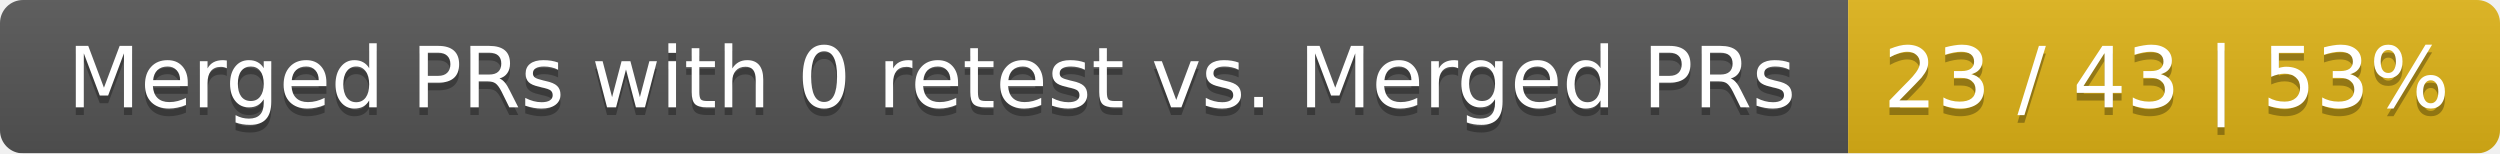
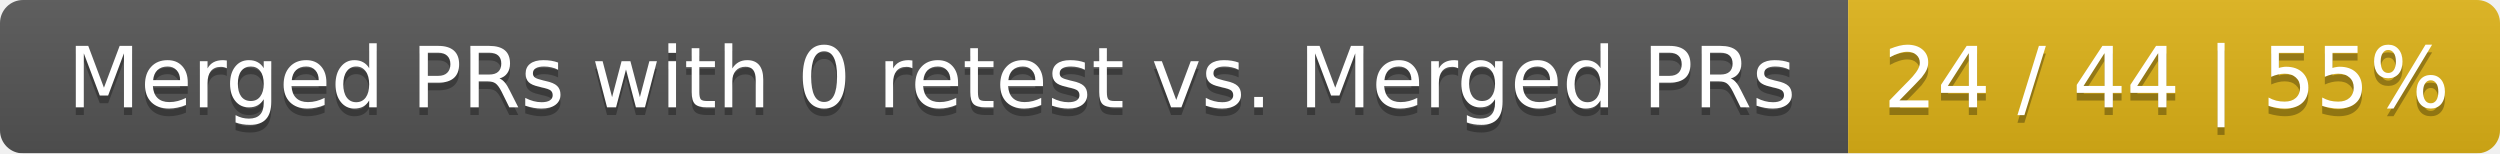
<svg xmlns="http://www.w3.org/2000/svg" width="326" height="20">
  <linearGradient id="smooth" x2="0" y2="100%">
    <stop offset="0" stop-color="#bbb" stop-opacity=".1" />
    <stop offset="1" stop-opacity=".1" />
  </linearGradient>
  <mask id="round">
    <rect width="326" height="20" rx="3" fill="#fff" />
  </mask>
  <g mask="url(#round)">
    <rect width="241" height="20" fill="#555" />
    <rect x="241" width="85" height="20" fill="#dfb317" />
    <rect width="326" height="20" fill="url(#smooth)" />
  </g>
  <g fill="#fff" text-anchor="middle" font-family="DejaVu Sans,Verdana,Geneva,sans-serif" font-size="11">
    <text x="121.5" y="15" fill="#010101" fill-opacity=".3">Merged PRs with 0 retest vs. Merged PRs</text>
    <text x="121.5" y="14">Merged PRs with 0 retest vs. Merged PRs</text>
-     <text x="282.5" y="15" fill="#010101" fill-opacity=".3">23 / 43 | 53%</text>
-     <text x="282.5" y="14">23 / 43 | 53%</text>
+     <text x="282.5" y="15" fill="#010101" fill-opacity=".3">24 / 44 | 55%</text>
+     <text x="282.5" y="14">24 / 44 | 55%</text>
  </g>
</svg>
